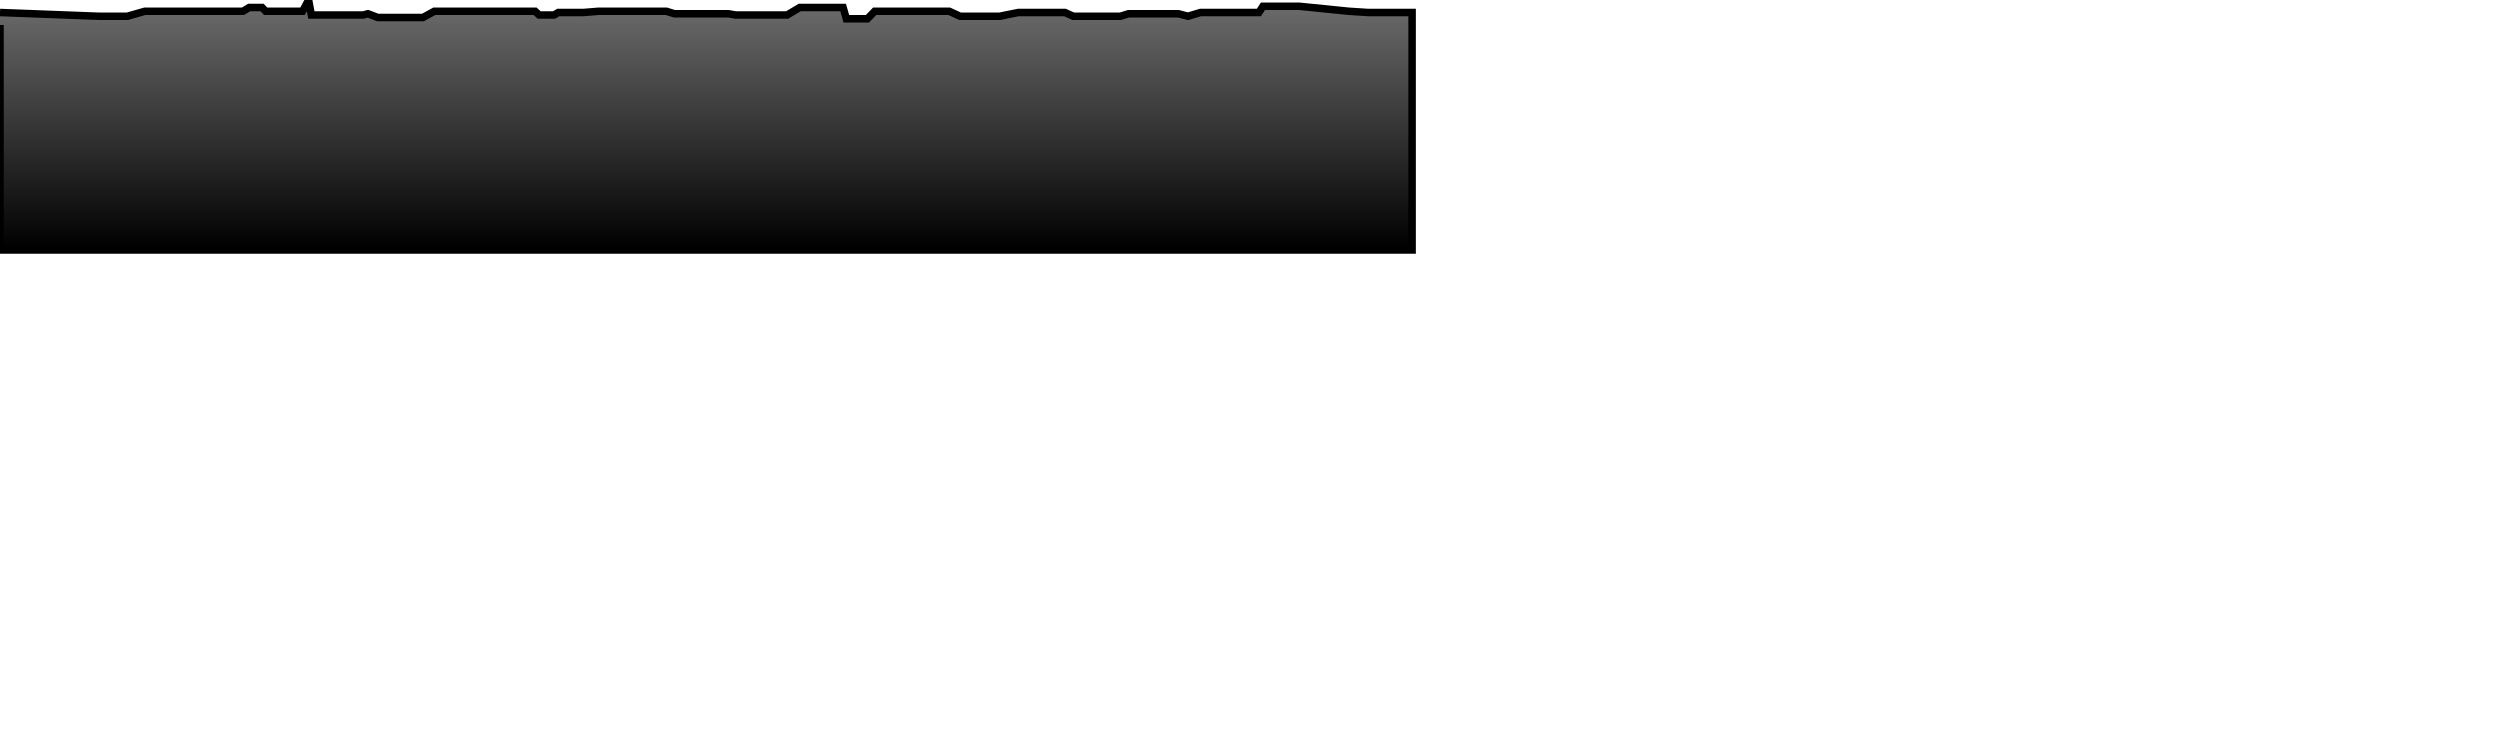
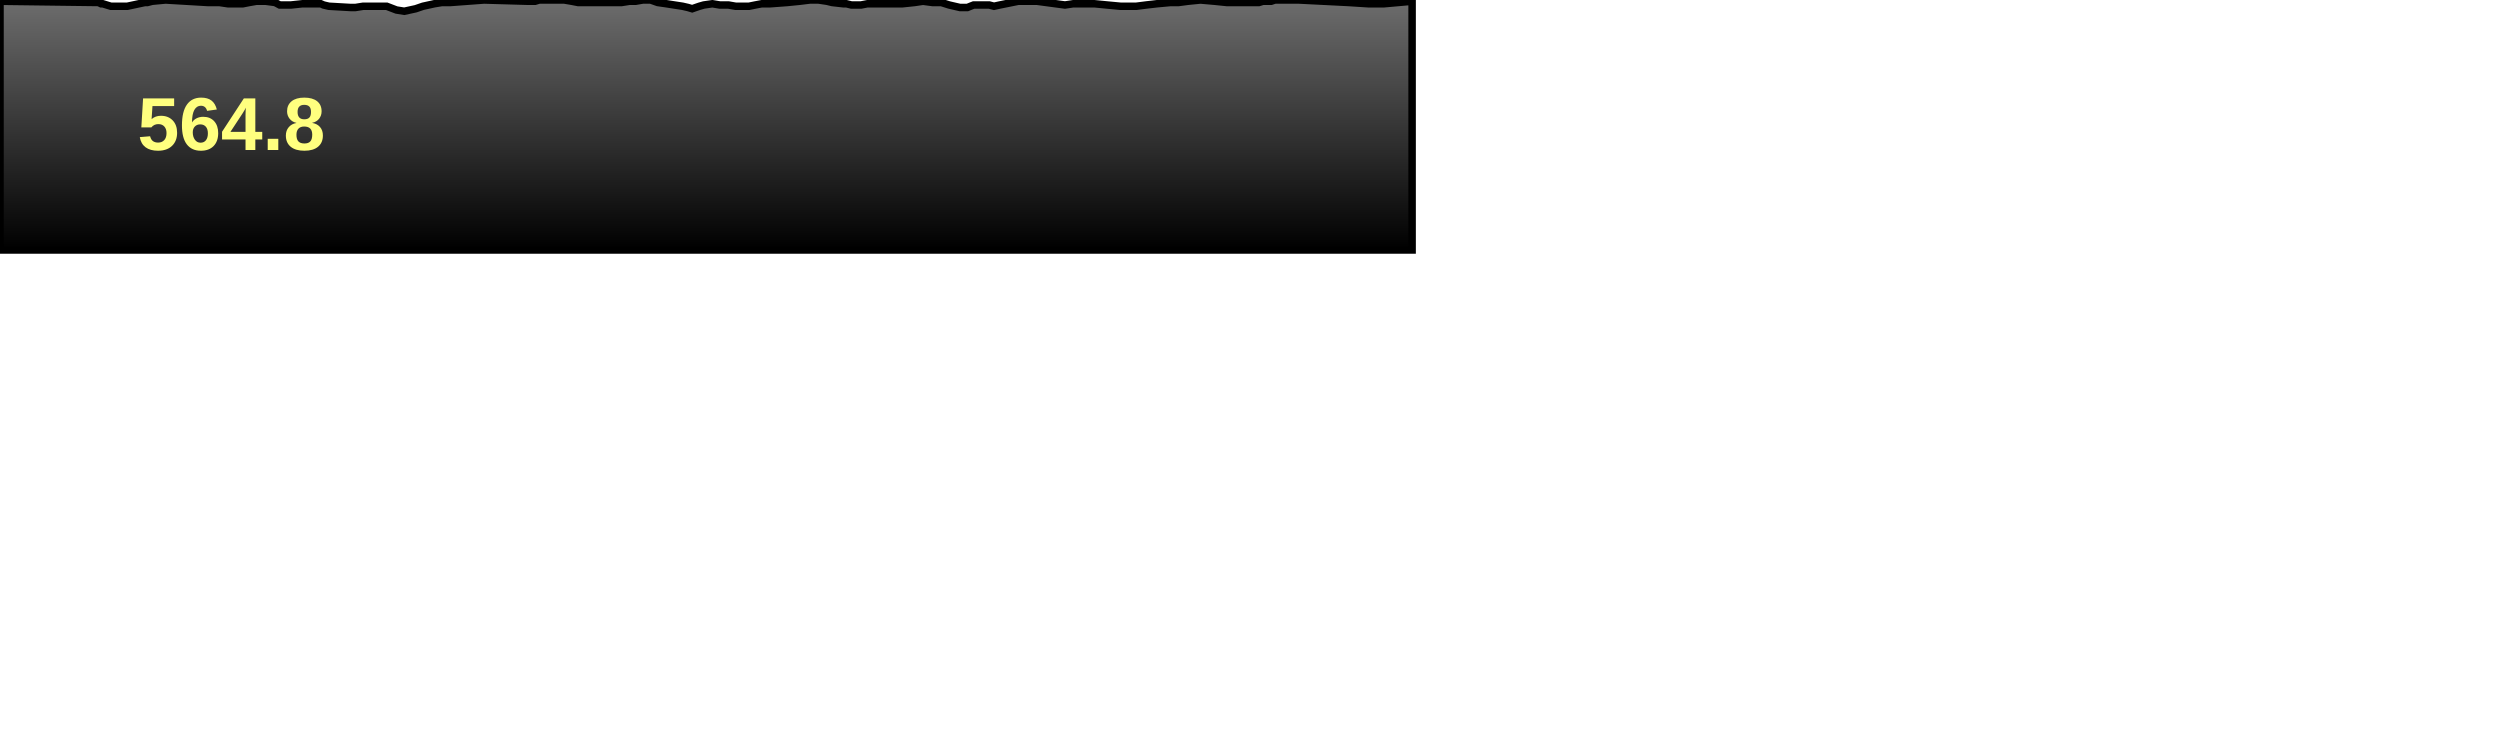
<svg xmlns="http://www.w3.org/2000/svg" baseProfile="full" height="300px" version="1.1" width="1000px">
  <defs>
    <linearGradient id="my-gradient" x1="0" x2="0" y1="0" y2="1">
      <stop offset="0.0" stop-color="#6d6d6d" stop-opacity="1" />
      <stop offset="1.0" stop-color="#000000" stop-opacity="1" />
    </linearGradient>
  </defs>
-   <path d="M 0 5.0 L 39.405 6.5 L 40.408 6.5 L 41.082 6.5 L 44.331 6.5 L 45.193 6.5 L 46.02 6.5 L 46.953 6.5 L 48.022 6.5 L 50.934 6.5 L 57.967 4.5 L 58.966 4.5 L 60.887 4.5 L 66.224 4.5 L 83.101 4.5 L 86.481 4.5 L 87.763 4.5 L 91.129 4.5 L 92.854 4.5 L 94.355 4.5 L 97.193 4.5 L 99.692 3.0 L 102.555 3.0 L 104.816 3.0 L 106.27 4.5 L 110.043 4.5 L 111.9 4.5 L 113.688 4.5 L 116.368 4.5 L 121.018 4.5 L 123.442 0.0 L 124.546 6.0 L 127.034 6.0 L 128.313 6.0 L 129.438 6.0 L 131.568 6.0 L 140.24 6.0 L 142.157 6.0 L 145.287 6.0 L 147.182 5.5 L 151.131 7.0 L 152.339 7.0 L 154.674 7.0 L 158.577 7.0 L 161.694 7.0 L 166.279 7.0 L 169.187 7.0 L 173.734 4.5 L 176.776 4.5 L 180.188 4.5 L 193.647 4.5 L 211.062 4.5 L 212.262 4.5 L 214.038 4.5 L 215.675 6.0 L 217.904 6.0 L 220.057 6.0 L 221.622 6.0 L 223.325 5.0 L 225.73 5.0 L 228.66 5.0 L 231.244 5.0 L 233.396 5.0 L 239.488 4.5 L 242.475 4.5 L 246.318 4.5 L 248.634 4.5 L 251.809 4.5 L 254.252 4.5 L 257.11 4.5 L 260.272 4.5 L 263.086 4.5 L 266.55 4.5 L 269.767 5.5 L 273.012 5.5 L 275.193 5.5 L 276.873 5.5 L 278.299 5.5 L 279.765 5.5 L 281.505 5.5 L 284.948 5.5 L 287.925 5.5 L 289.91 5.5 L 291.376 5.5 L 294.237 6.0 L 297.451 6.0 L 299.631 6.0 L 302.08 6.0 L 304.714 6.0 L 308.165 6.0 L 314.864 6.0 L 319.883 3.0 L 323.925 3.0 L 327.435 3.0 L 330.788 3.0 L 332.849 3.0 L 337.249 3.0 L 338.528 7.5 L 340.572 7.5 L 344.411 7.5 L 346.974 7.5 L 349.878 4.5 L 354.416 4.5 L 357.739 4.5 L 361.033 4.5 L 365.798 4.5 L 369.205 4.5 L 373.011 4.5 L 376.493 4.5 L 379.692 4.5 L 383.997 6.5 L 385.546 6.5 L 386.96 6.5 L 388.174 6.5 L 389.458 6.5 L 391.132 6.5 L 392.524 6.5 L 395.7 6.5 L 397.599 6.5 L 399.886 6.5 L 407.32 5.0 L 409.19 5.0 L 411.48 5.0 L 414.777 5.0 L 425.997 5.0 L 429.298 6.5 L 432.962 6.5 L 435.473 6.5 L 437.718 6.5 L 442.87 6.5 L 448.161 6.5 L 451.404 5.5 L 454.536 5.5 L 458.438 5.5 L 462.795 5.5 L 468.196 5.5 L 471.394 5.5 L 475.202 6.5 L 480.168 5.0 L 485.865 5.0 L 490.726 5.0 L 501.005 5.0 L 503.557 5.0 L 505.189 2.5 L 506.803 2.5 L 508.474 2.5 L 509.976 2.5 L 519.614 2.5 L 539.453 4.5 L 547.206 5.0 L 553.683 5.0 L 564.842 5.0 L 564.842 100 L 0.0 100 L 0.0 10.0" fill="url(#my-gradient)" stroke="black" stroke-width="3" />
+   <path d="M 0 0.5 L 39.405 1.0 L 40.408 1.5 L 41.082 1.5 L 44.331 2.5 L 45.193 2.5 L 46.02 2.5 L 46.953 2.5 L 48.022 2.5 L 50.934 2.5 L 57.967 1.0 L 58.966 1.0 L 60.887 0.5 L 66.224 0.0 L 83.101 1.0 L 86.481 1.0 L 87.763 1.0 L 91.129 1.5 L 92.854 1.5 L 94.355 1.5 L 97.193 1.5 L 99.692 1.0 L 102.555 0.5 L 104.816 0.5 L 106.27 0.5 L 110.043 1.0 L 111.9 2.0 L 113.688 2.0 L 116.368 2.0 L 121.018 1.5 L 123.442 1.5 L 124.546 1.5 L 127.034 1.5 L 128.313 1.5 L 129.438 2.0 L 131.568 2.5 L 140.24 3.0 L 142.157 3.0 L 145.287 2.5 L 147.182 2.5 L 151.131 2.5 L 152.339 2.5 L 154.674 2.5 L 158.577 4.0 L 161.694 4.5 L 166.279 3.5 L 169.187 2.5 L 173.734 1.5 L 176.776 1.0 L 180.188 1.0 L 193.647 0.0 L 211.062 0.5 L 212.262 0.5 L 214.038 0.5 L 215.675 0.0 L 217.904 0.0 L 220.057 0.0 L 221.622 0.0 L 223.325 0.0 L 225.73 0.0 L 228.66 0.5 L 231.244 1.0 L 233.396 1.0 L 239.488 1.0 L 242.475 1.0 L 246.318 1.0 L 248.634 1.0 L 251.809 0.5 L 254.252 0.5 L 257.11 0.0 L 260.272 0.0 L 263.086 1.0 L 266.55 1.5 L 269.767 2.0 L 273.012 2.5 L 275.193 3.0 L 276.873 3.5 L 278.299 3.0 L 279.765 2.5 L 281.505 2.0 L 284.948 1.5 L 287.925 2.0 L 289.91 2.0 L 291.376 2.0 L 294.237 2.5 L 297.451 2.5 L 299.631 2.5 L 302.08 2.0 L 304.714 1.5 L 308.165 1.5 L 314.864 1.0 L 319.883 0.5 L 323.925 0.0 L 327.435 0.0 L 330.788 0.5 L 332.849 1.0 L 337.249 1.5 L 338.528 1.5 L 340.572 2.0 L 344.411 2.0 L 346.974 1.5 L 349.878 1.5 L 354.416 1.5 L 357.739 1.5 L 361.033 1.5 L 365.798 1.0 L 369.205 0.5 L 373.011 1.0 L 376.493 1.0 L 379.692 2.0 L 383.997 3.0 L 385.546 3.0 L 386.96 3.0 L 388.174 2.5 L 389.458 2.0 L 391.132 2.0 L 392.524 2.0 L 395.7 2.0 L 397.599 2.5 L 399.886 2.0 L 407.32 0.5 L 409.19 0.5 L 411.48 0.5 L 414.777 0.5 L 425.997 2.0 L 429.298 1.5 L 432.962 1.5 L 435.473 1.5 L 437.718 1.5 L 442.87 2.0 L 448.161 2.5 L 451.404 2.5 L 454.536 2.5 L 458.438 2.0 L 462.795 1.5 L 468.196 1.0 L 471.394 1.0 L 475.202 0.5 L 480.168 0.0 L 485.865 0.5 L 490.726 1.0 L 501.005 1.0 L 503.557 1.0 L 505.189 0.5 L 506.803 0.5 L 508.474 0.5 L 509.976 0.0 L 519.614 0.0 L 539.453 1.0 L 547.206 1.5 L 553.683 1.5 L 564.842 0.5 L 564.842 100 L 0.0 100 L 0.0 1.0" fill="url(#my-gradient)" stroke="black" stroke-width="3" />
+   <text fill="#ffff7f" font-family="Arial" font-size="30px" font-weight="bold" stroke="none" x="55" y="60">564.8</text>
</svg>
